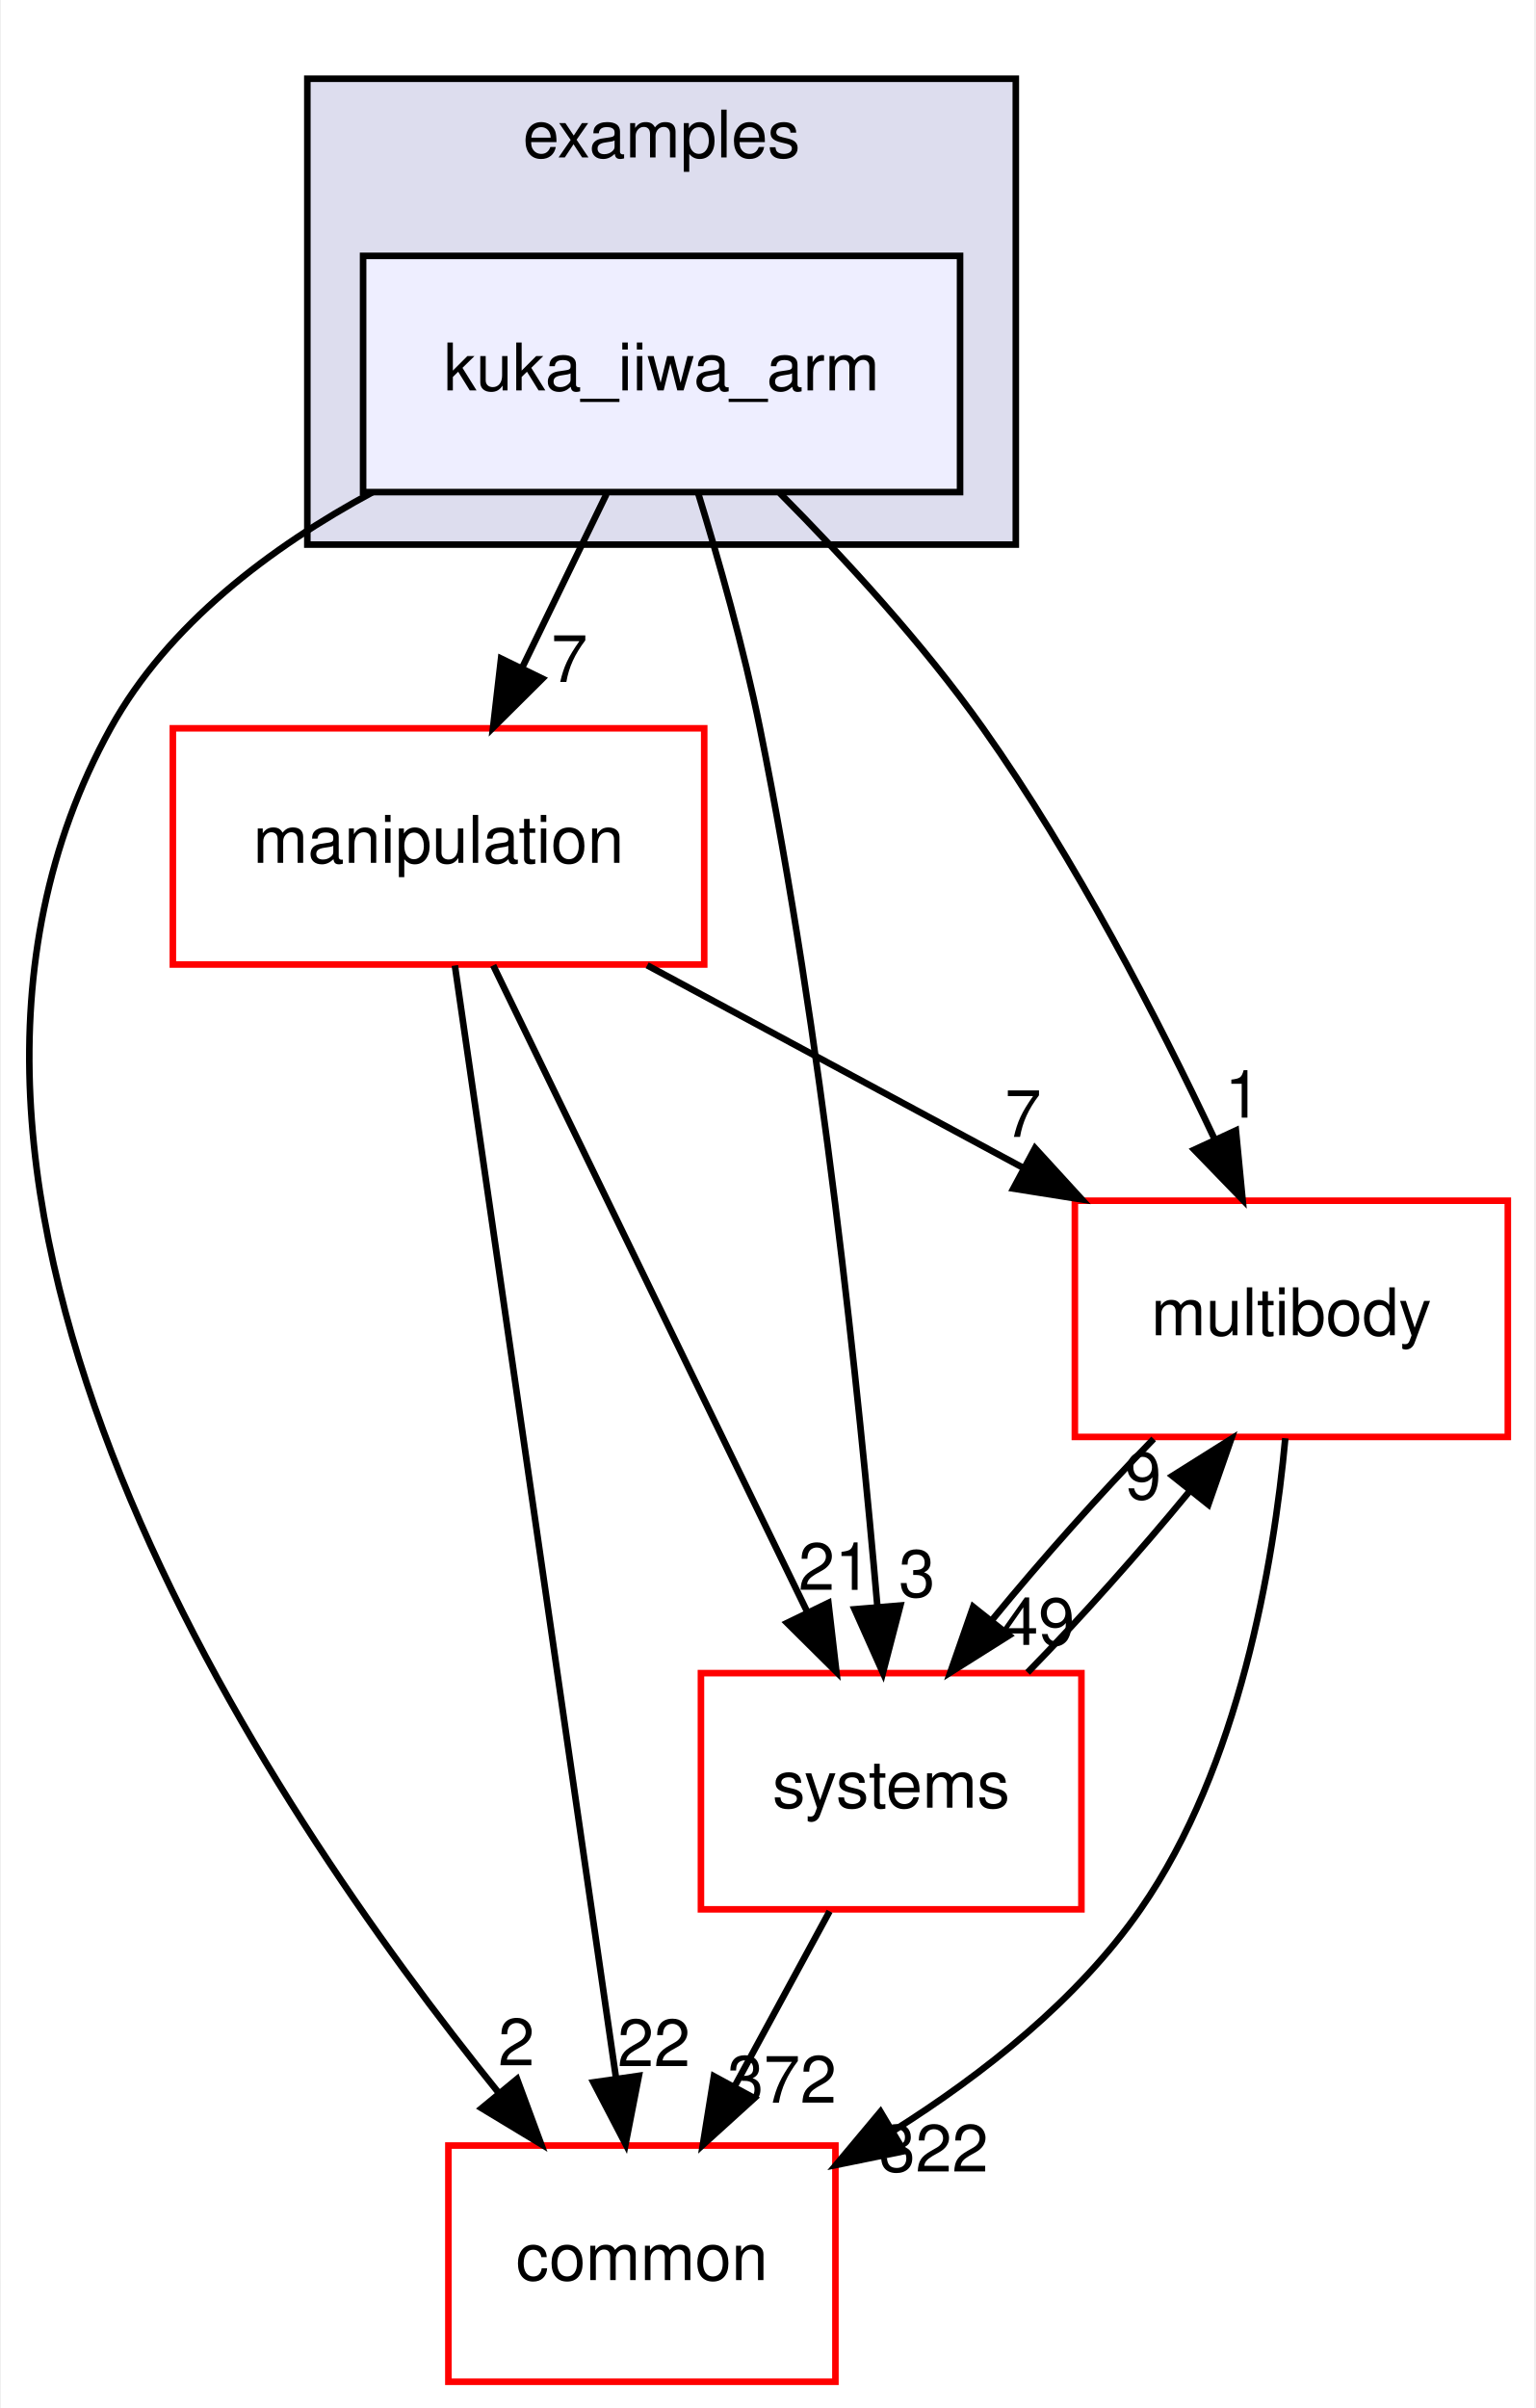
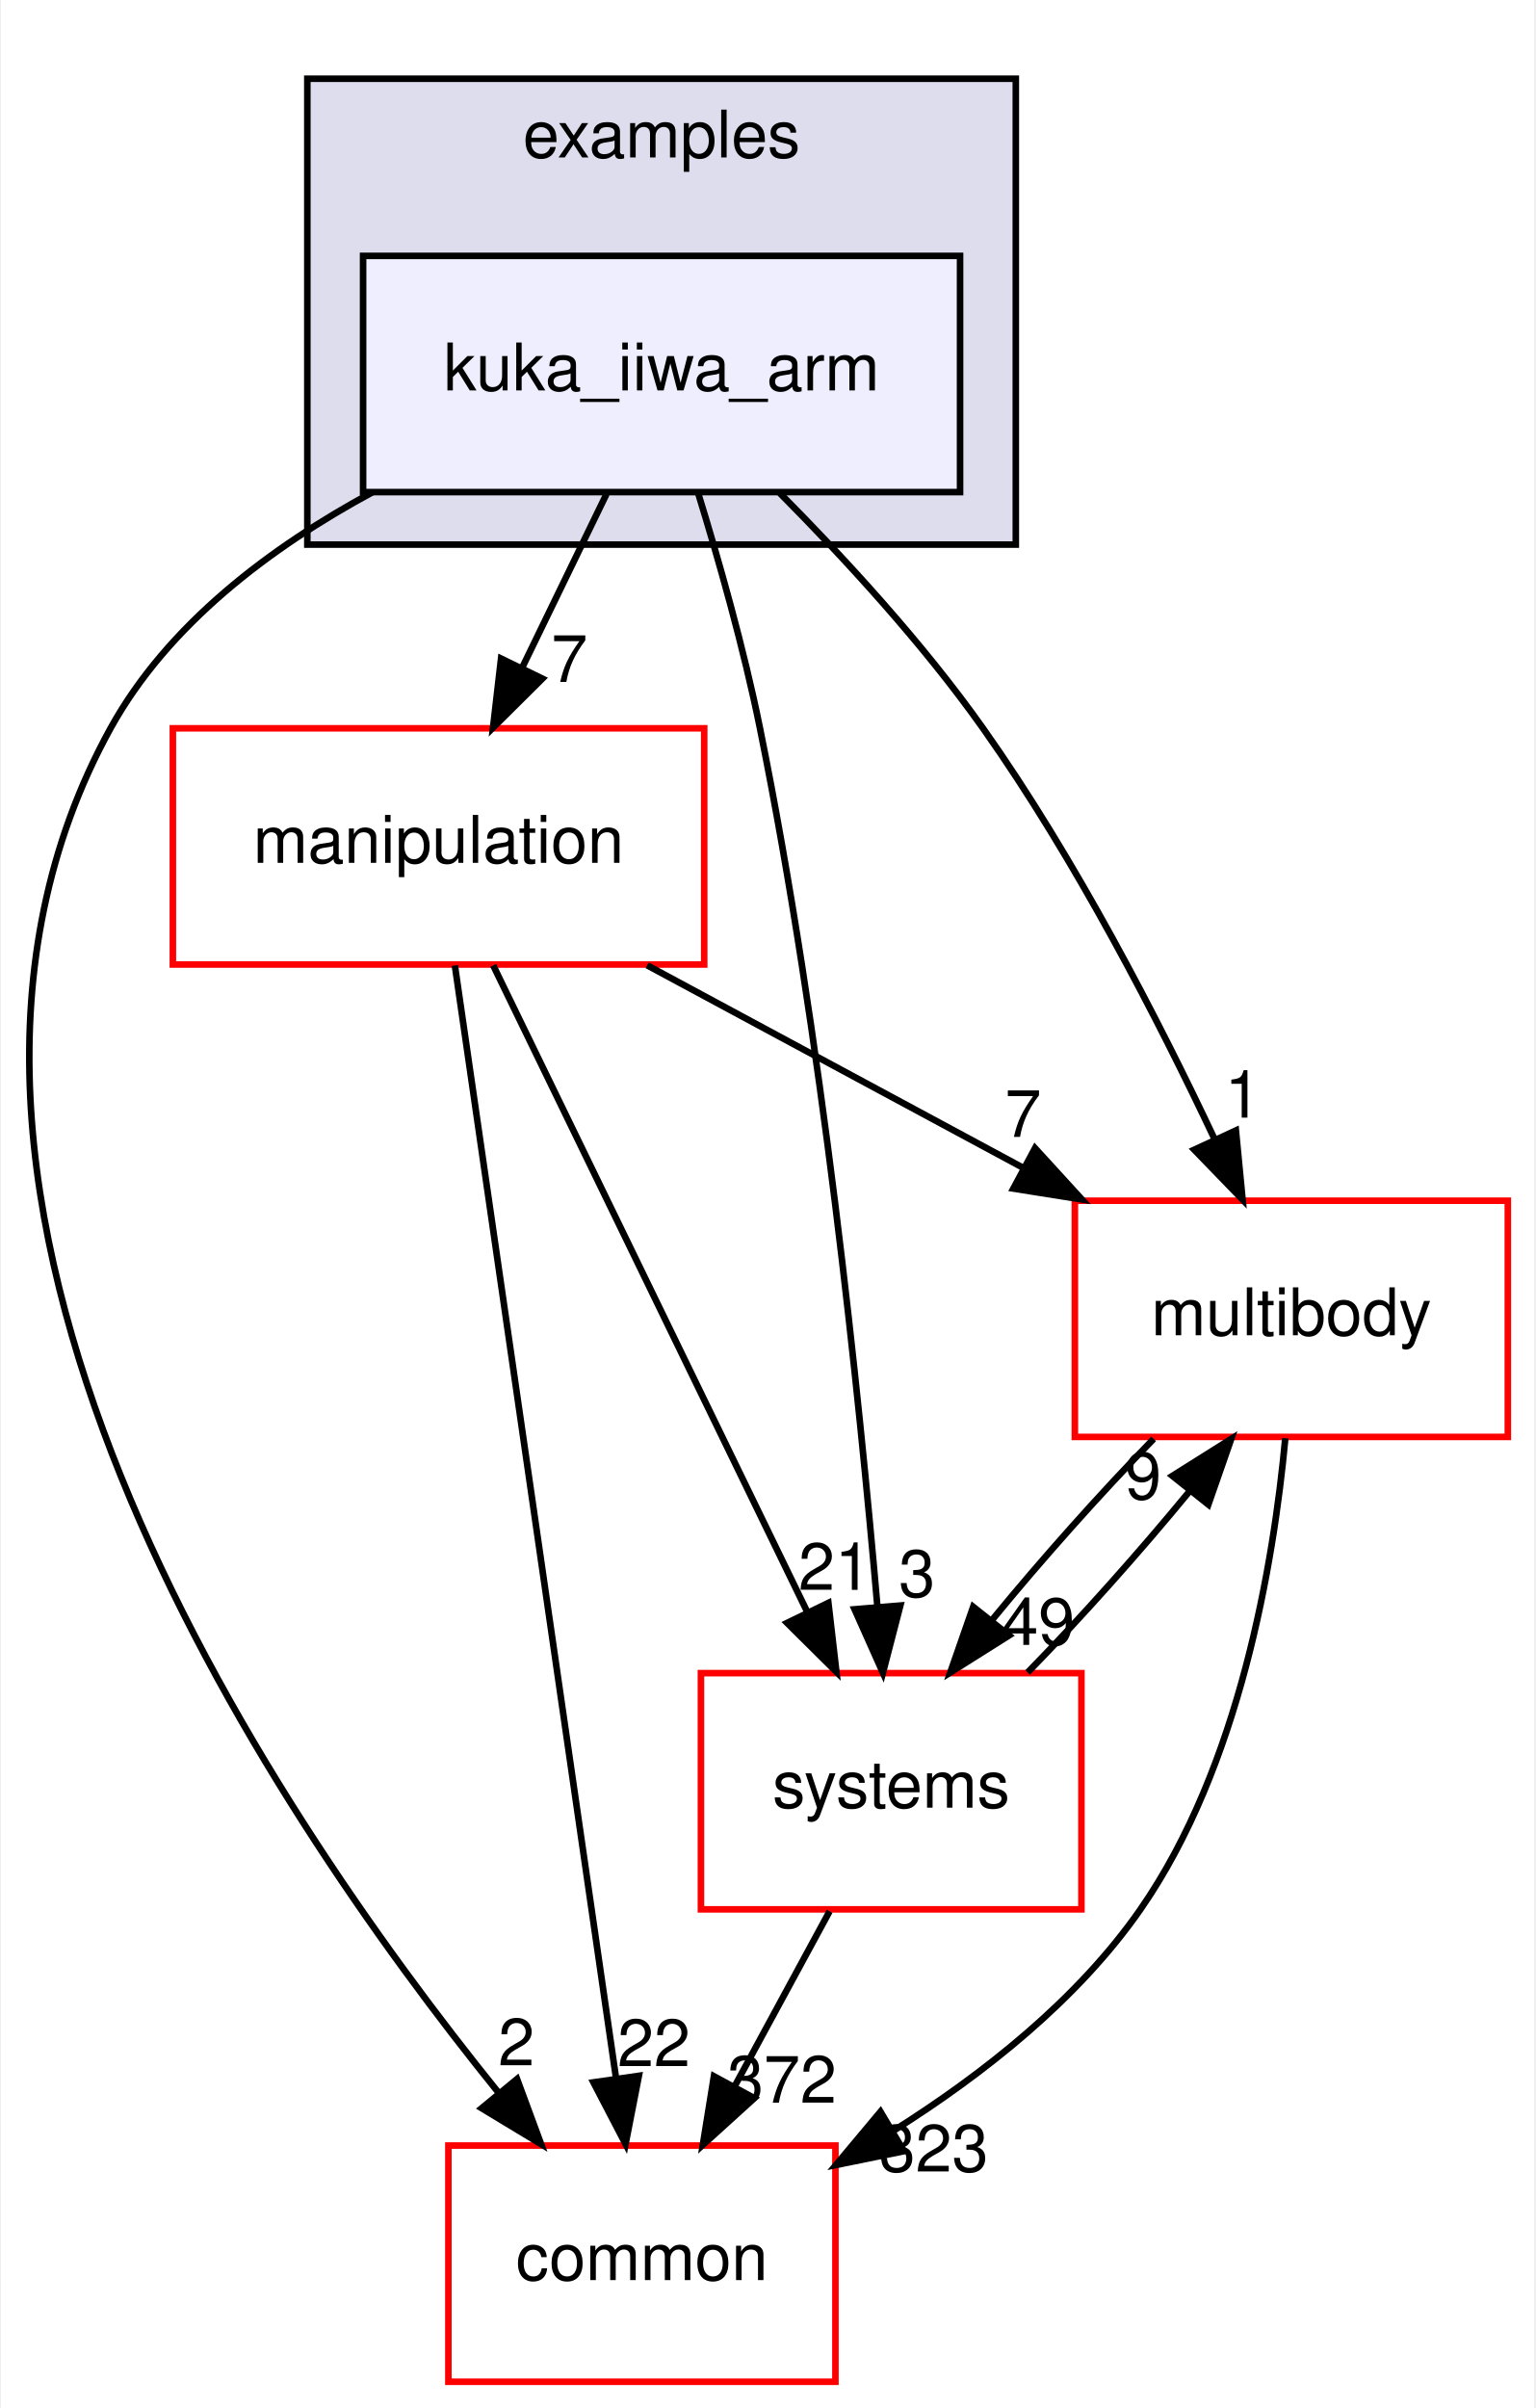
<svg xmlns="http://www.w3.org/2000/svg" xmlns:xlink="http://www.w3.org/1999/xlink" width="234pt" height="367pt" viewBox="0.00 0.00 233.70 367.00">
  <g id="graph0" class="graph" transform="scale(1 1) rotate(0) translate(4 363)">
    <polygon fill="white" stroke="transparent" points="-4,4 -4,-363 229.7,-363 229.7,4 -4,4" />
    <g id="clust1" class="cluster">
      <g id="a_clust1">
        <a xlink:href="dir_bf85a0c13984f214f436b2edc519c6dd.html" target="_top" xlink:title="examples">
          <polygon fill="#ddddee" stroke="black" points="42.7,-280 42.7,-351 150.7,-351 150.7,-280 42.7,-280" />
          <text text-anchor="middle" x="96.7" y="-339" font-family="Helvetica,sans-Serif" font-size="10.00">examples</text>
        </a>
      </g>
    </g>
    <g id="node1" class="node">
      <g id="a_node1">
        <a xlink:href="dir_d42ade6542543a8b520c5d5191846d08.html" target="_top" xlink:title="kuka_iiwa_arm">
          <polygon fill="#eeeeff" stroke="black" points="142.2,-324 51.2,-324 51.2,-288 142.2,-288 142.2,-324" />
          <text text-anchor="middle" x="96.7" y="-303.5" font-family="Helvetica,sans-Serif" font-size="10.00">kuka_iiwa_arm</text>
        </a>
      </g>
    </g>
    <g id="node2" class="node">
      <g id="a_node2">
        <a xlink:href="dir_39b8b3c6654246a9c12332c930bc7d3f.html" target="_top" xlink:title="multibody">
          <polygon fill="white" stroke="red" points="225.7,-180 159.7,-180 159.7,-144 225.7,-144 225.7,-180" />
          <text text-anchor="middle" x="192.7" y="-159.5" font-family="Helvetica,sans-Serif" font-size="10.00">multibody</text>
        </a>
      </g>
    </g>
    <g id="edge1" class="edge">
      <path fill="none" stroke="black" d="M114.72,-287.85C124.57,-277.93 136.58,-264.89 145.7,-252 159.74,-232.17 172.39,-207.64 181.02,-189.35" />
      <polygon fill="black" stroke="black" points="184.25,-190.71 185.27,-180.16 177.9,-187.77 184.25,-190.71" />
      <g id="a_edge1-headlabel">
        <a xlink:href="dir_000024_000055.html" target="_top" xlink:title="1">
          <text text-anchor="middle" x="185.32" y="-192.66" font-family="Helvetica,sans-Serif" font-size="10.00">1</text>
        </a>
      </g>
    </g>
    <g id="node3" class="node">
      <g id="a_node3">
        <a xlink:href="dir_758aa030403a70af025108ac41d12d0d.html" target="_top" xlink:title="manipulation">
          <polygon fill="white" stroke="red" points="103.2,-252 22.2,-252 22.2,-216 103.2,-216 103.2,-252" />
          <text text-anchor="middle" x="62.7" y="-231.5" font-family="Helvetica,sans-Serif" font-size="10.00">manipulation</text>
        </a>
      </g>
    </g>
    <g id="edge2" class="edge">
      <path fill="none" stroke="black" d="M88.3,-287.7C84.43,-279.73 79.75,-270.1 75.46,-261.26" />
      <polygon fill="black" stroke="black" points="78.53,-259.57 71.01,-252.1 72.23,-262.63 78.53,-259.57" />
      <g id="a_edge2-headlabel">
        <a xlink:href="dir_000024_000048.html" target="_top" xlink:title="7">
          <text text-anchor="middle" x="82.65" y="-259.06" font-family="Helvetica,sans-Serif" font-size="10.00">7</text>
        </a>
      </g>
    </g>
    <g id="node4" class="node">
      <g id="a_node4">
        <a xlink:href="dir_a36da230f0956f48b11c85f7d599788f.html" target="_top" xlink:title="common">
          <polygon fill="white" stroke="red" points="123.2,-36 64.2,-36 64.2,0 123.2,0 123.2,-36" />
          <text text-anchor="middle" x="93.7" y="-15.5" font-family="Helvetica,sans-Serif" font-size="10.00">common</text>
        </a>
      </g>
    </g>
    <g id="edge3" class="edge">
      <path fill="none" stroke="black" d="M52.63,-287.98C37.15,-279.62 21.45,-267.85 12.7,-252 -26.35,-181.19 36.28,-88.07 71.83,-44.08" />
      <polygon fill="black" stroke="black" points="74.67,-46.14 78.34,-36.21 69.27,-41.69 74.67,-46.14" />
      <g id="a_edge3-headlabel">
        <a xlink:href="dir_000024_000006.html" target="_top" xlink:title="2">
          <text text-anchor="middle" x="74.57" y="-48.22" font-family="Helvetica,sans-Serif" font-size="10.00">2</text>
        </a>
      </g>
    </g>
    <g id="node5" class="node">
      <g id="a_node5">
        <a xlink:href="dir_b7a0e33b407baa23d8a077e33033c988.html" target="_top" xlink:title="systems">
          <polygon fill="white" stroke="red" points="160.7,-108 102.7,-108 102.7,-72 160.7,-72 160.7,-108" />
          <text text-anchor="middle" x="131.7" y="-87.5" font-family="Helvetica,sans-Serif" font-size="10.00">systems</text>
        </a>
      </g>
    </g>
    <g id="edge4" class="edge">
      <path fill="none" stroke="black" d="M102.23,-287.98C105.41,-277.66 109.24,-264.18 111.7,-252 121.14,-205.37 126.83,-150.19 129.61,-118.03" />
      <polygon fill="black" stroke="black" points="133.1,-118.31 130.44,-108.06 126.12,-117.73 133.1,-118.31" />
      <g id="a_edge4-headlabel">
        <a xlink:href="dir_000024_000083.html" target="_top" xlink:title="3">
          <text text-anchor="middle" x="135.63" y="-119.63" font-family="Helvetica,sans-Serif" font-size="10.00">3</text>
        </a>
      </g>
    </g>
    <g id="edge5" class="edge">
      <path fill="none" stroke="black" d="M191.78,-143.8C190,-124.72 184.82,-93.75 169.7,-72 160.14,-58.24 145.77,-46.9 132.1,-38.29" />
      <polygon fill="black" stroke="black" points="133.65,-35.14 123.27,-33.03 130.07,-41.16 133.65,-35.14" />
      <g id="a_edge5-headlabel">
-         <a xlink:href="dir_000055_000006.html" target="_top" xlink:title="322">
-           <text text-anchor="middle" x="138.19" y="-32.04" font-family="Helvetica,sans-Serif" font-size="10.00">322</text>
+         <a xlink:href="dir_000055_000006.html" target="_top" xlink:title="323">
+           <text text-anchor="middle" x="138.19" y="-32.04" font-family="Helvetica,sans-Serif" font-size="10.00">323</text>
        </a>
      </g>
    </g>
    <g id="edge6" class="edge">
      <path fill="none" stroke="black" d="M171.71,-143.7C163.61,-135.39 154.6,-125.28 147.11,-116.14" />
      <polygon fill="black" stroke="black" points="149.68,-113.75 140.71,-108.1 144.2,-118.11 149.68,-113.75" />
      <g id="a_edge6-headlabel">
        <a xlink:href="dir_000055_000083.html" target="_top" xlink:title="49">
          <text text-anchor="middle" x="154.14" y="-112.3" font-family="Helvetica,sans-Serif" font-size="10.00">49</text>
        </a>
      </g>
    </g>
    <g id="edge7" class="edge">
      <path fill="none" stroke="black" d="M94.5,-215.88C111.82,-206.55 133.42,-194.92 151.96,-184.94" />
      <polygon fill="black" stroke="black" points="153.63,-188.01 160.78,-180.19 150.32,-181.85 153.63,-188.01" />
      <g id="a_edge7-headlabel">
        <a xlink:href="dir_000048_000055.html" target="_top" xlink:title="7">
          <text text-anchor="middle" x="151.81" y="-189.72" font-family="Helvetica,sans-Serif" font-size="10.00">7</text>
        </a>
      </g>
    </g>
    <g id="edge8" class="edge">
      <path fill="none" stroke="black" d="M65.19,-215.85C70.55,-178.83 83.25,-91.18 89.74,-46.39" />
      <polygon fill="black" stroke="black" points="93.24,-46.63 91.21,-36.23 86.31,-45.63 93.24,-46.63" />
      <g id="a_edge8-headlabel">
        <a xlink:href="dir_000048_000006.html" target="_top" xlink:title="22">
          <text text-anchor="middle" x="95.53" y="-48.1" font-family="Helvetica,sans-Serif" font-size="10.00">22</text>
        </a>
      </g>
    </g>
    <g id="edge9" class="edge">
      <path fill="none" stroke="black" d="M71.03,-215.87C82.94,-191.35 104.96,-146.03 118.94,-117.26" />
      <polygon fill="black" stroke="black" points="122.13,-118.71 123.35,-108.19 115.83,-115.65 122.13,-118.71" />
      <g id="a_edge9-headlabel">
        <a xlink:href="dir_000048_000083.html" target="_top" xlink:title="21">
          <text text-anchor="middle" x="123.11" y="-120.69" font-family="Helvetica,sans-Serif" font-size="10.00">21</text>
        </a>
      </g>
    </g>
    <g id="edge10" class="edge">
      <path fill="none" stroke="black" d="M152.5,-108.1C160.58,-116.38 169.6,-126.49 177.12,-135.64" />
      <polygon fill="black" stroke="black" points="174.57,-138.06 183.54,-143.7 180.05,-133.69 174.57,-138.06" />
      <g id="a_edge10-headlabel">
        <a xlink:href="dir_000083_000055.html" target="_top" xlink:title="9">
          <text text-anchor="middle" x="170.11" y="-134.51" font-family="Helvetica,sans-Serif" font-size="10.00">9</text>
        </a>
      </g>
    </g>
    <g id="edge11" class="edge">
      <path fill="none" stroke="black" d="M122.31,-71.7C117.94,-63.64 112.65,-53.89 107.81,-44.98" />
      <polygon fill="black" stroke="black" points="110.84,-43.22 102.99,-36.1 104.68,-46.56 110.84,-43.22" />
      <g id="a_edge11-headlabel">
        <a xlink:href="dir_000083_000006.html" target="_top" xlink:title="372">
          <text text-anchor="middle" x="115.05" y="-42.53" font-family="Helvetica,sans-Serif" font-size="10.00">372</text>
        </a>
      </g>
    </g>
  </g>
</svg>
